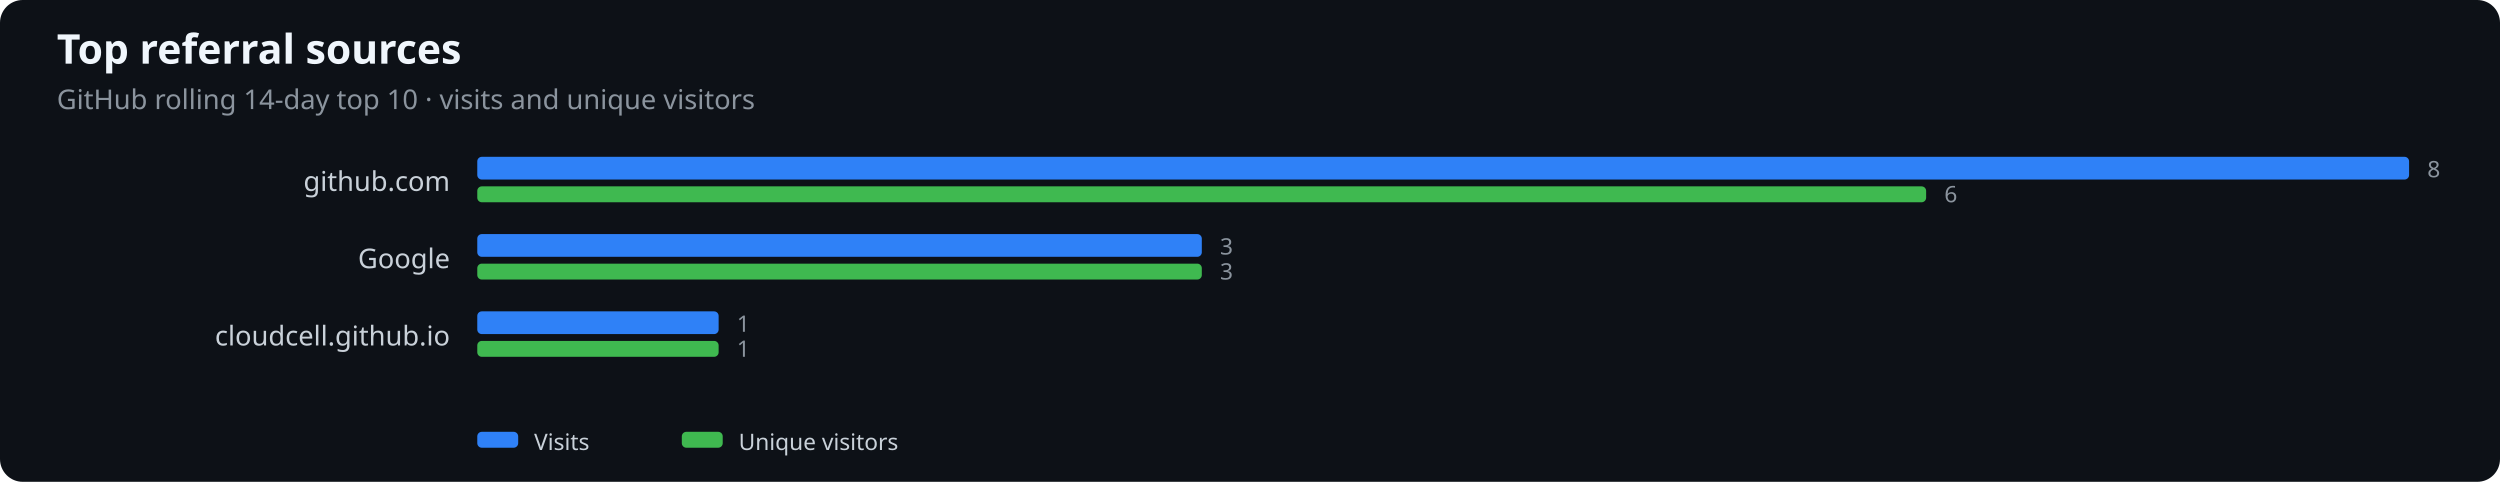
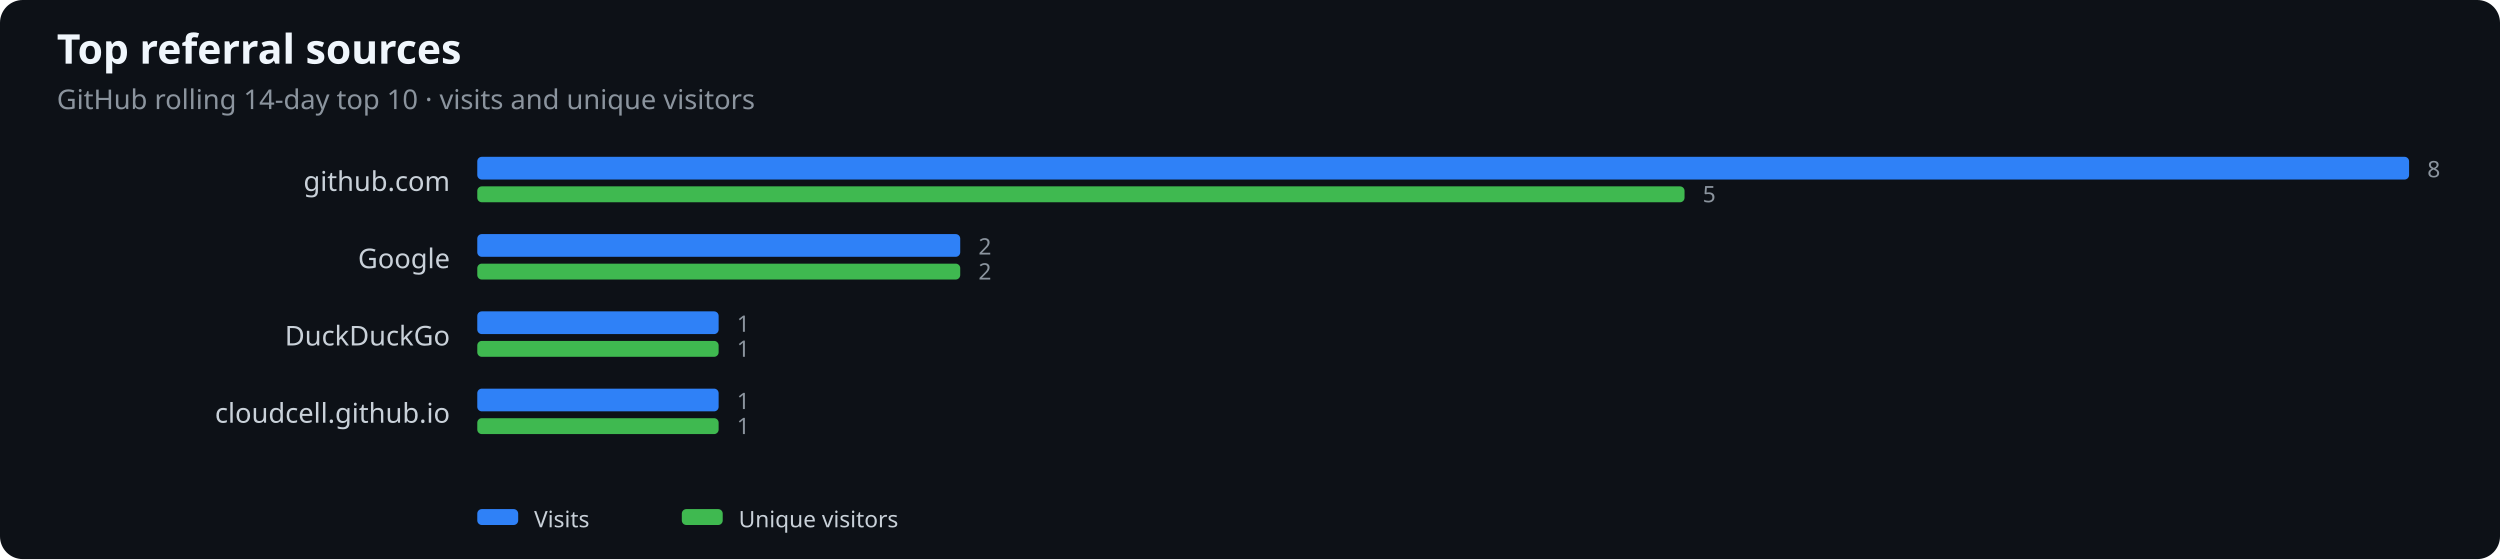
- <svg xmlns="http://www.w3.org/2000/svg" width="1100" height="212" viewBox="0 0 1100 212" role="img" aria-label="Top referral sources">
+ <svg xmlns="http://www.w3.org/2000/svg" width="1100" height="246" viewBox="0 0 1100 246" role="img" aria-label="Top referral sources">
  <rect width="100%" height="100%" fill="#0d1117" rx="10" />
  <text x="25" y="28" fill="#f0f6fc" font-family="system-ui,sans-serif" font-size="18" font-weight="600">Top referral sources</text>
  <text x="25" y="48" fill="#8b949e" font-family="system-ui,sans-serif" font-size="12">GitHub rolling 14-day top 10 · visits and unique visitors</text>
  <text x="198" y="84" text-anchor="end" fill="#c9d1d9" font-family="system-ui,sans-serif" font-size="12">github.com</text>
  <rect x="210" y="69" width="850.0" height="10" rx="2" fill="#2f81f7" />
-   <rect x="210" y="82" width="637.5" height="7" rx="2" fill="#3fb950" />
+   <rect x="210" y="82" width="531.2" height="7" rx="2" fill="#3fb950" />
  <text x="1068.0" y="78" fill="#8b949e" font-family="system-ui,sans-serif" font-size="10">8</text>
-   <text x="855.5" y="89" fill="#8b949e" font-family="system-ui,sans-serif" font-size="10">6</text>
+   <text x="749.2" y="89" fill="#8b949e" font-family="system-ui,sans-serif" font-size="10">5</text>
  <text x="198" y="118" text-anchor="end" fill="#c9d1d9" font-family="system-ui,sans-serif" font-size="12">Google</text>
-   <rect x="210" y="103" width="318.8" height="10" rx="2" fill="#2f81f7" />
-   <rect x="210" y="116" width="318.8" height="7" rx="2" fill="#3fb950" />
-   <text x="536.8" y="112" fill="#8b949e" font-family="system-ui,sans-serif" font-size="10">3</text>
-   <text x="536.8" y="123" fill="#8b949e" font-family="system-ui,sans-serif" font-size="10">3</text>
-   <text x="198" y="152" text-anchor="end" fill="#c9d1d9" font-family="system-ui,sans-serif" font-size="12">cloudcell.github.io</text>
+   <rect x="210" y="103" width="212.5" height="10" rx="2" fill="#2f81f7" />
+   <rect x="210" y="116" width="212.5" height="7" rx="2" fill="#3fb950" />
+   <text x="430.5" y="112" fill="#8b949e" font-family="system-ui,sans-serif" font-size="10">2</text>
+   <text x="430.5" y="123" fill="#8b949e" font-family="system-ui,sans-serif" font-size="10">2</text>
+   <text x="198" y="152" text-anchor="end" fill="#c9d1d9" font-family="system-ui,sans-serif" font-size="12">DuckDuckGo</text>
  <rect x="210" y="137" width="106.2" height="10" rx="2" fill="#2f81f7" />
  <rect x="210" y="150" width="106.2" height="7" rx="2" fill="#3fb950" />
  <text x="324.2" y="146" fill="#8b949e" font-family="system-ui,sans-serif" font-size="10">1</text>
  <text x="324.2" y="157" fill="#8b949e" font-family="system-ui,sans-serif" font-size="10">1</text>
-   <rect x="210" y="190" width="18" height="7" rx="2" fill="#2f81f7" />
-   <text x="235" y="198" fill="#c9d1d9" font-family="system-ui,sans-serif" font-size="10">Visits</text>
-   <rect x="300" y="190" width="18" height="7" rx="2" fill="#3fb950" />
-   <text x="325" y="198" fill="#c9d1d9" font-family="system-ui,sans-serif" font-size="10">Unique visitors</text>
+   <text x="198" y="186" text-anchor="end" fill="#c9d1d9" font-family="system-ui,sans-serif" font-size="12">cloudcell.github.io</text>
+   <rect x="210" y="171" width="106.2" height="10" rx="2" fill="#2f81f7" />
+   <rect x="210" y="184" width="106.2" height="7" rx="2" fill="#3fb950" />
+   <text x="324.2" y="180" fill="#8b949e" font-family="system-ui,sans-serif" font-size="10">1</text>
+   <text x="324.2" y="191" fill="#8b949e" font-family="system-ui,sans-serif" font-size="10">1</text>
+   <rect x="210" y="224" width="18" height="7" rx="2" fill="#2f81f7" />
+   <text x="235" y="232" fill="#c9d1d9" font-family="system-ui,sans-serif" font-size="10">Visits</text>
+   <rect x="300" y="224" width="18" height="7" rx="2" fill="#3fb950" />
+   <text x="325" y="232" fill="#c9d1d9" font-family="system-ui,sans-serif" font-size="10">Unique visitors</text>
</svg>
